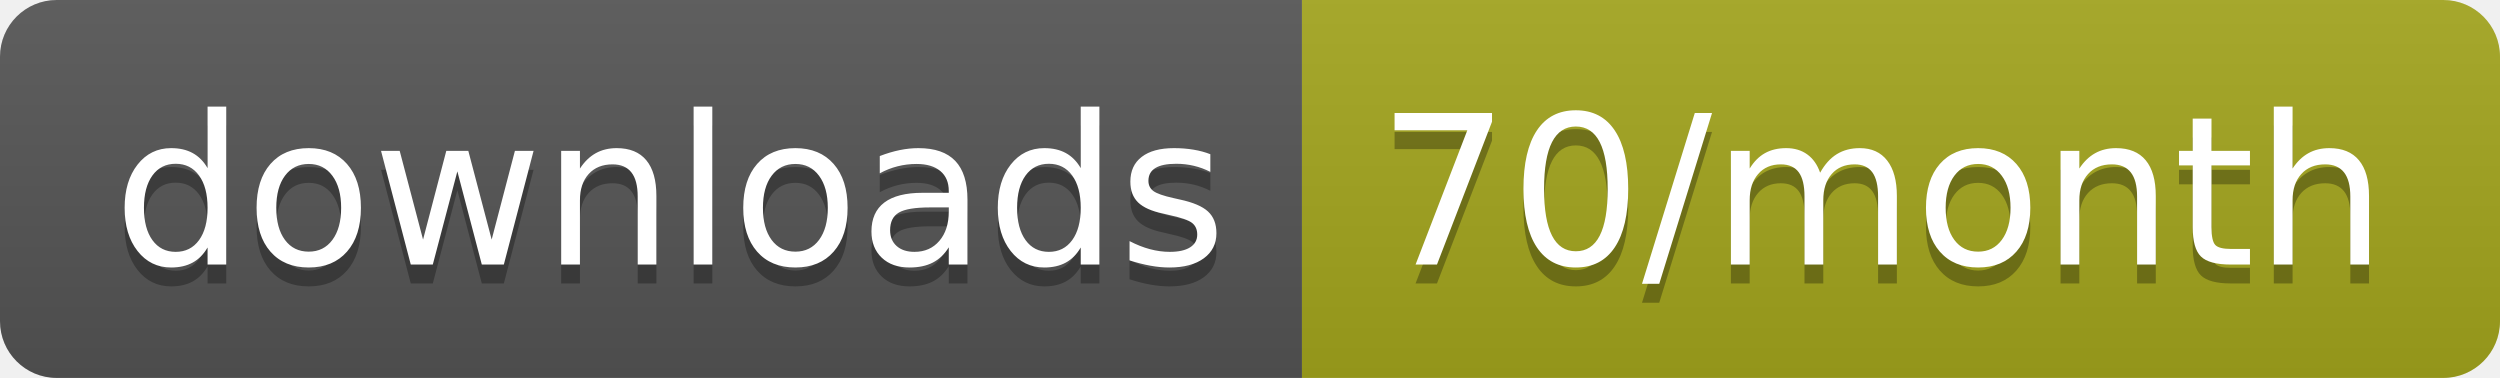
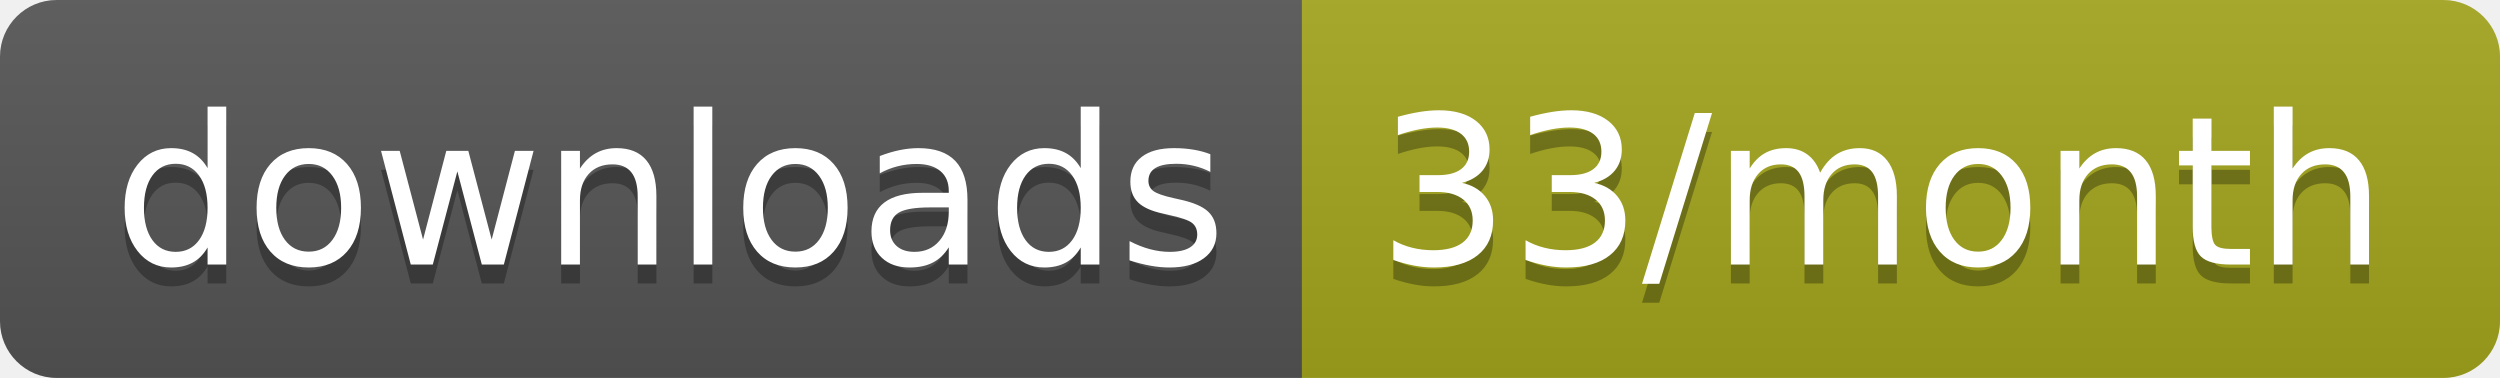
<svg xmlns="http://www.w3.org/2000/svg" width="132.3" height="20">
  <linearGradient id="smooth" x2="0" y2="100%">
    <stop offset="0" stop-color="#bbb" stop-opacity=".1" />
    <stop offset="1" stop-opacity=".1" />
  </linearGradient>
  <clipPath id="round">
    <rect width="132.3" height="20" rx="3" fill="#fff" />
  </clipPath>
  <g clip-path="url(#round)">
    <rect width="68.9" height="20" fill="#555" />
    <rect x="68.9" width="63.4" height="20" fill="#a4a61d" />
    <rect width="132.3" height="20" fill="url(#smooth)" />
  </g>
  <g fill="#fff" text-anchor="middle" font-family="DejaVu Sans,Verdana,Geneva,sans-serif" font-size="110">
    <text x="354.5" y="150" fill="#010101" fill-opacity=".3" transform="scale(0.1)" textLength="589.0" lengthAdjust="spacing">downloads</text>
    <text x="354.5" y="140" transform="scale(0.1)" textLength="589.0" lengthAdjust="spacing">downloads</text>
-     <text x="996" y="150" fill="#010101" fill-opacity=".3" transform="scale(0.1)" textLength="534.0" lengthAdjust="spacing">70/month</text>
-     <text x="996" y="140" transform="scale(0.1)" textLength="534.0" lengthAdjust="spacing">70/month</text>
+     <text x="996" y="150" fill="#010101" fill-opacity=".3" transform="scale(0.1)" textLength="534.0" lengthAdjust="spacing">33/month</text>
+     <text x="996" y="140" transform="scale(0.1)" textLength="534.0" lengthAdjust="spacing">33/month</text>
  </g>
</svg>
